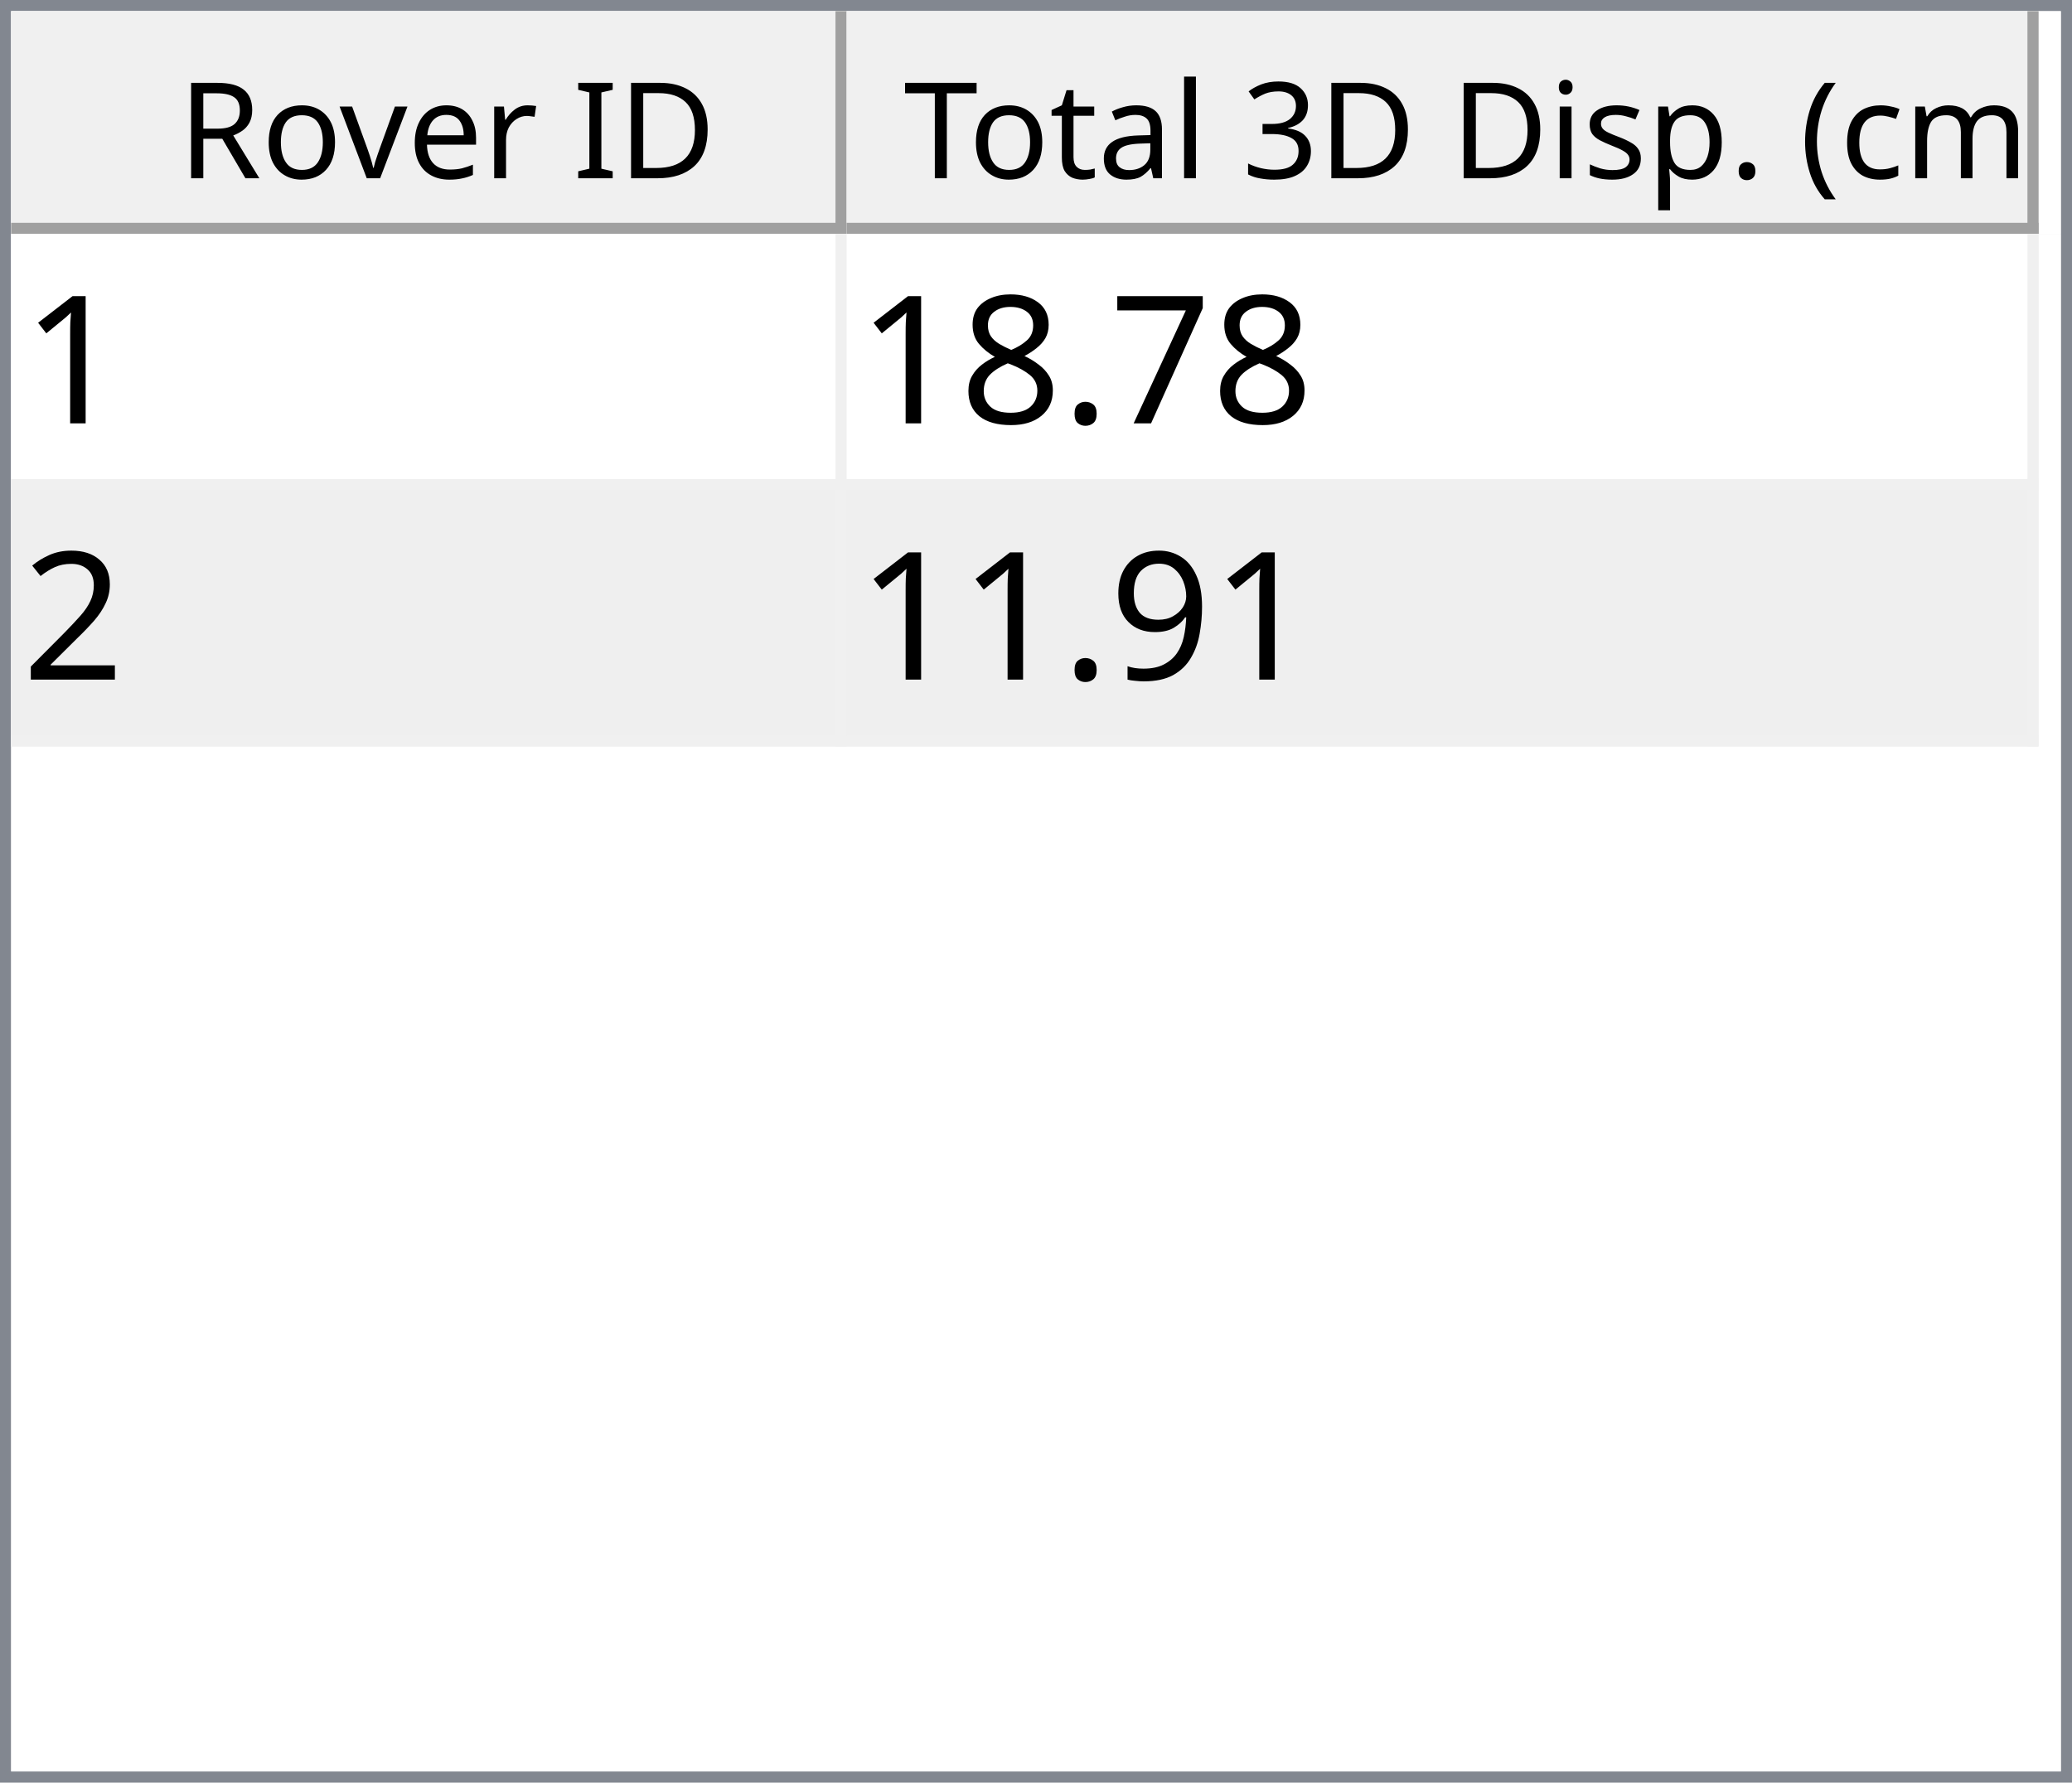
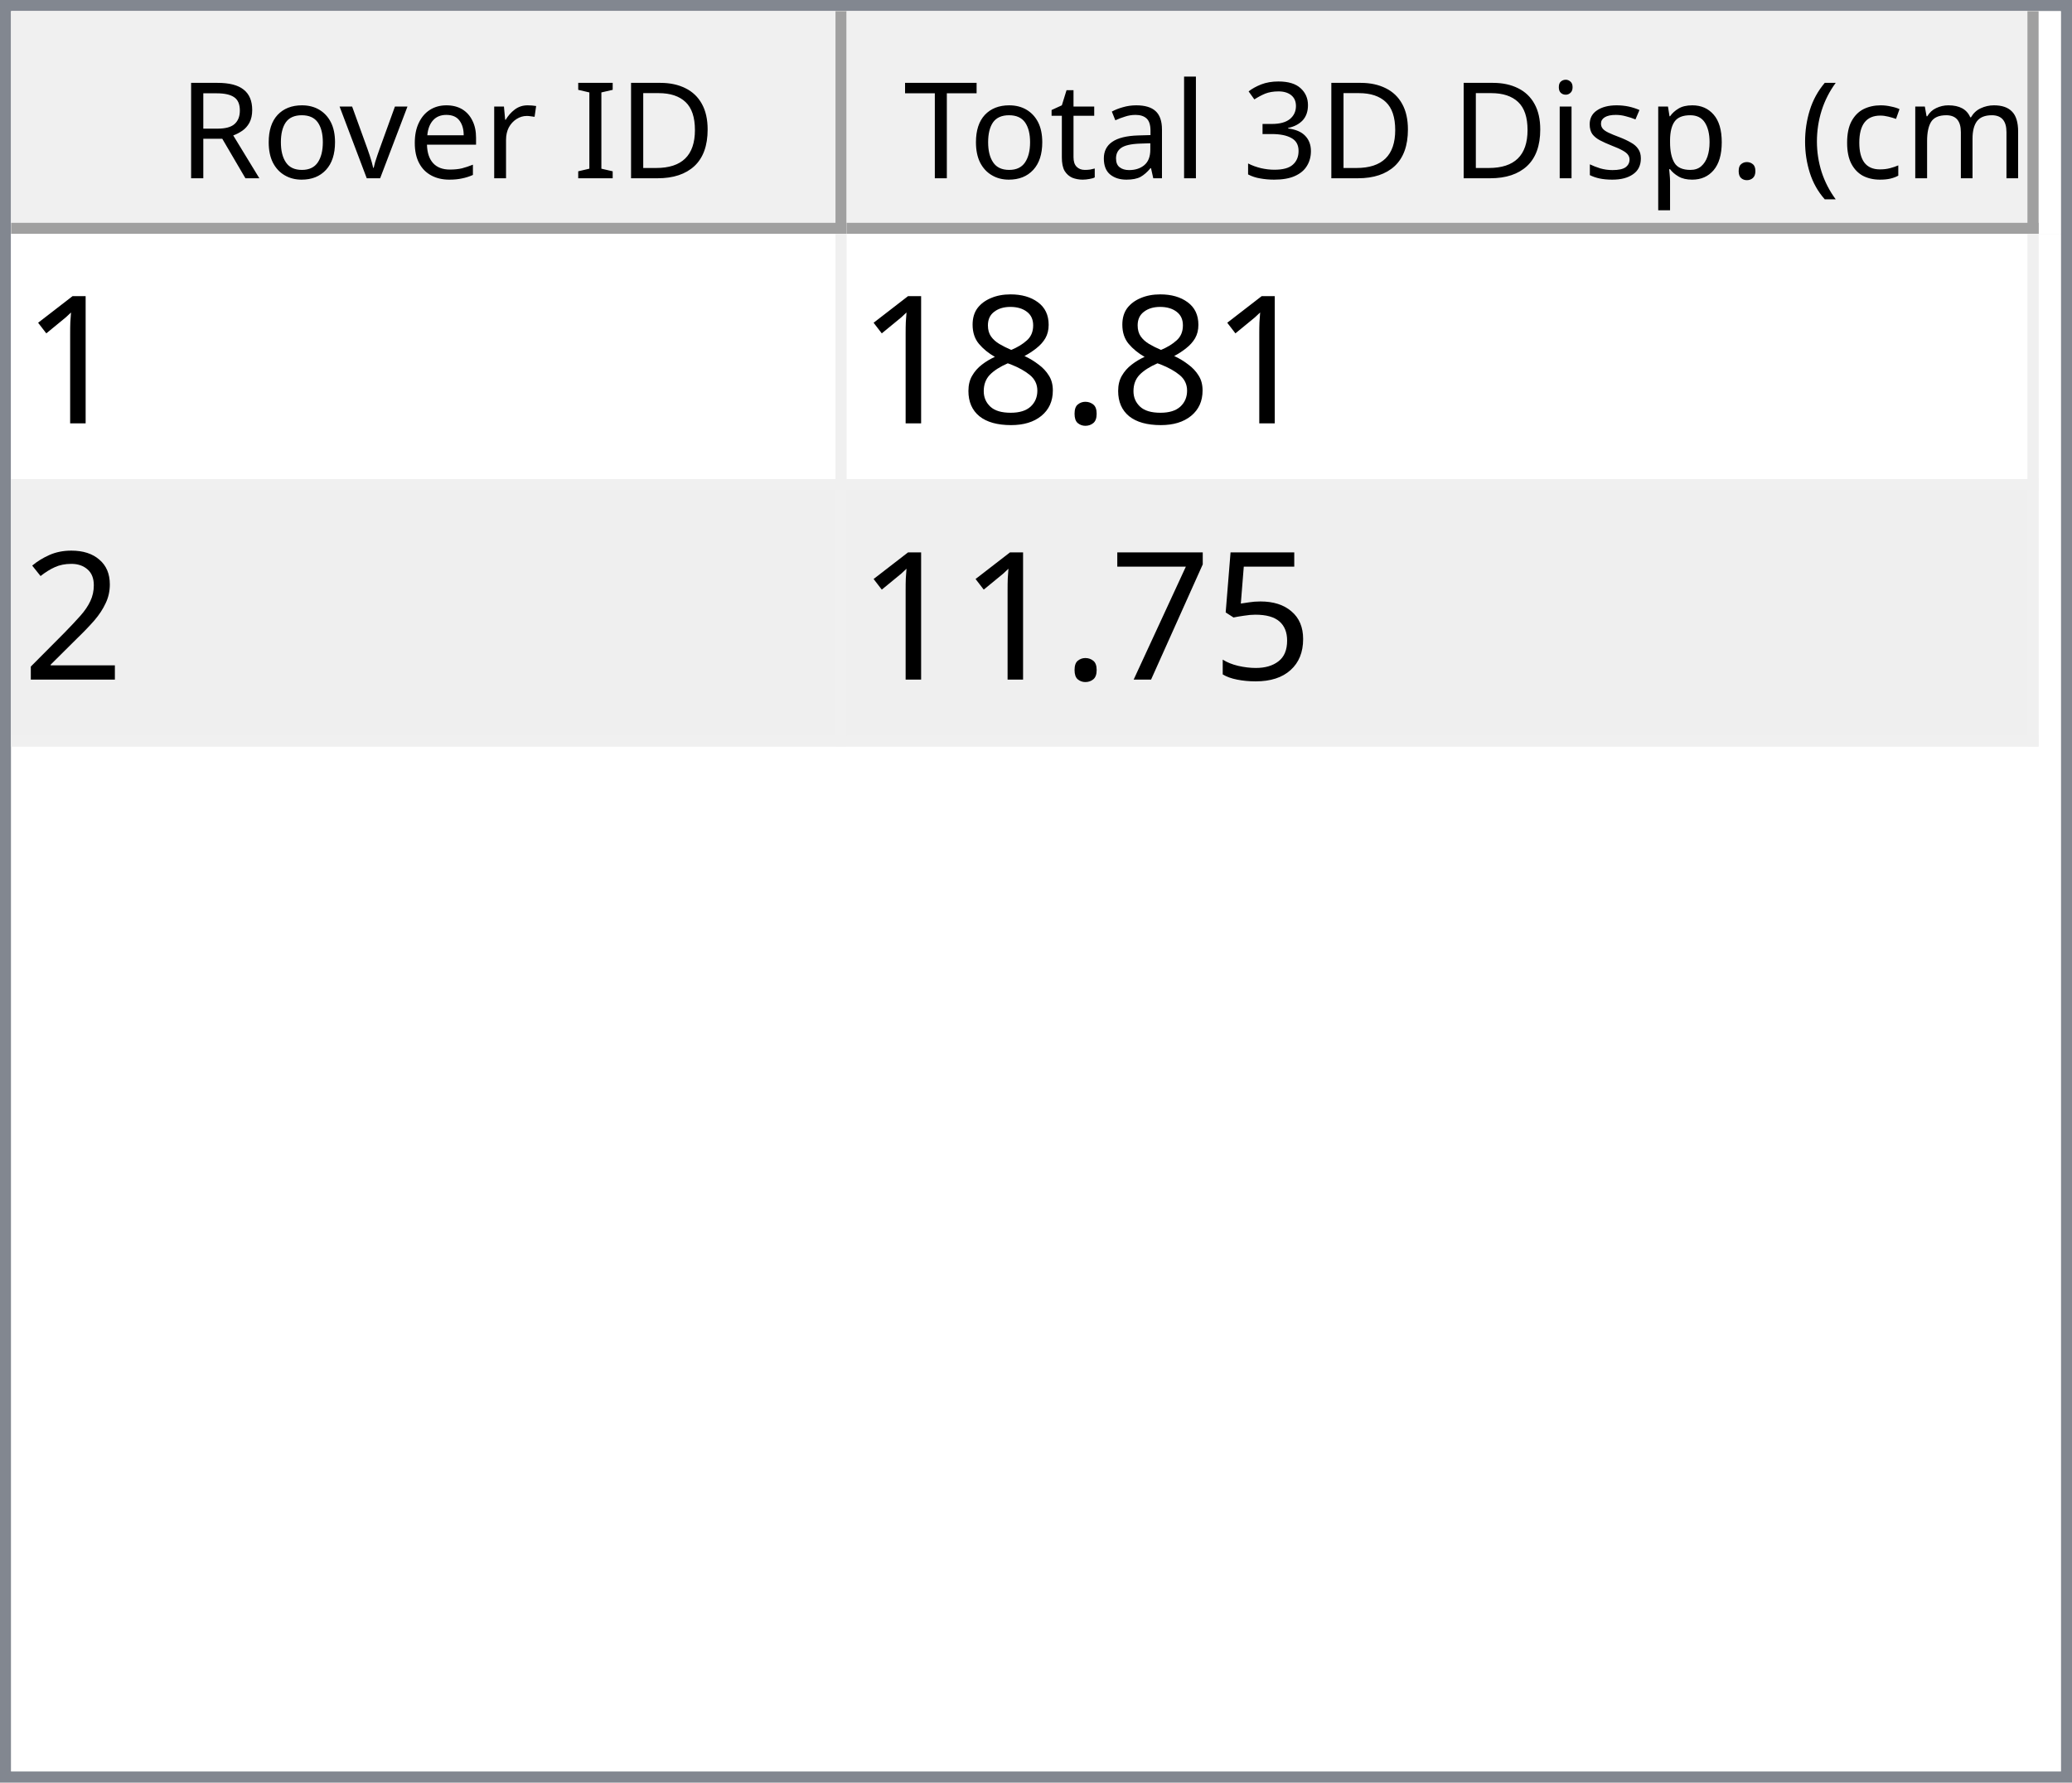
<svg xmlns="http://www.w3.org/2000/svg" style="fill-opacity:1; color-rendering:auto; color-interpolation:auto; text-rendering:auto; stroke:black; stroke-linecap:square; stroke-miterlimit:10; shape-rendering:auto; stroke-opacity:1; fill:black; stroke-dasharray:none; font-weight:normal; stroke-width:1; font-family:'Dialog'; font-style:normal; stroke-linejoin:miter; font-size:12px; stroke-dashoffset:0; image-rendering:auto;" width="186" height="160">
  <defs id="genericDefs" />
  <g>
    <defs id="defs1">
      <clipPath clipPathUnits="userSpaceOnUse" id="clipPath1">
        <path d="M0 0 L186 0 L186 160 L0 160 L0 0 Z" />
      </clipPath>
      <clipPath clipPathUnits="userSpaceOnUse" id="clipPath2">
        <path d="M0 0 L0 160 L186 160 L186 0 Z" />
      </clipPath>
      <clipPath clipPathUnits="userSpaceOnUse" id="clipPath3">
        <path d="M0 0 L0 20 L184 20 L184 0 Z" />
      </clipPath>
      <clipPath clipPathUnits="userSpaceOnUse" id="clipPath4">
        <path d="M0 0 L0 20 L75 20 L75 0 Z" />
      </clipPath>
      <clipPath clipPathUnits="userSpaceOnUse" id="clipPath5">
        <path d="M1 1 L1 19 L74 19 L74 1 Z" />
      </clipPath>
      <clipPath clipPathUnits="userSpaceOnUse" id="clipPath6">
        <path d="M0 0 L0 18 L73 18 L73 0 Z" />
      </clipPath>
      <clipPath clipPathUnits="userSpaceOnUse" id="clipPath7">
        <path d="M-0.5 -0.5 L-0.5 19.5 L74.5 19.5 L74.5 -0.5 Z" />
      </clipPath>
      <clipPath clipPathUnits="userSpaceOnUse" id="clipPath8">
        <path d="M0 0 L0 20 L107 20 L107 0 Z" />
      </clipPath>
      <clipPath clipPathUnits="userSpaceOnUse" id="clipPath9">
        <path d="M1 1 L1 19 L106 19 L106 1 Z" />
      </clipPath>
      <clipPath clipPathUnits="userSpaceOnUse" id="clipPath10">
        <path d="M0 0 L0 18 L105 18 L105 0 Z" />
      </clipPath>
      <clipPath clipPathUnits="userSpaceOnUse" id="clipPath11">
        <path d="M-0.5 -0.5 L-0.5 19.5 L106.5 19.5 L106.5 -0.5 Z" />
      </clipPath>
      <clipPath clipPathUnits="userSpaceOnUse" id="clipPath12">
        <path d="M0 0 L0 138 L184 138 L184 0 Z" />
      </clipPath>
      <clipPath clipPathUnits="userSpaceOnUse" id="clipPath13">
        <path d="M0 0 L0 46 L182 46 L182 0 Z" />
      </clipPath>
      <clipPath clipPathUnits="userSpaceOnUse" id="clipPath14">
        <path d="M-0.5 -0.5 L-0.5 45.5 L181.5 45.5 L181.5 -0.5 Z" />
      </clipPath>
      <clipPath clipPathUnits="userSpaceOnUse" id="clipPath15">
        <path d="M0 0 L0 22 L74 22 L74 0 Z" />
      </clipPath>
      <clipPath clipPathUnits="userSpaceOnUse" id="clipPath16">
        <path d="M0 0 L0 22 L106 22 L106 0 Z" />
      </clipPath>
      <font horiz-adv-x="64.551" id="font1">
        <font-face ascent="107.91" descent="25.098" units-per-em="100" style="font-style:normal; font-family:Segoe UI; font-weight:normal;" />
        <missing-glyph horiz-adv-x="64.551" d="M8.109 0 L8.109 68.266 L56.453 68.266 L56.453 0 L8.109 0 ZM15.328 7.234 L49.219 7.234 L49.219 61.031 L15.328 61.031 L15.328 7.234 Z" />
        <glyph unicode="D" horiz-adv-x="70.117" d="M9.188 0 L9.188 70.016 L28.516 70.016 Q65.531 70.016 65.531 35.891 Q65.531 19.672 55.25 9.836 Q44.969 0 27.734 0 L9.188 0 ZM17.391 62.594 L17.391 7.422 L27.828 7.422 Q41.609 7.422 49.273 14.797 Q56.938 22.172 56.938 35.688 Q56.938 62.594 28.328 62.594 L17.391 62.594 Z" />
        <glyph unicode="I" horiz-adv-x="26.611" d="M17.391 0 L9.188 0 L9.188 70.016 L17.391 70.016 L17.391 0 Z" />
        <glyph unicode=" " horiz-adv-x="27.393" d="" />
        <glyph unicode="r" horiz-adv-x="34.766" d="M34.188 41.891 Q32.078 43.5 28.125 43.5 Q23 43.5 19.555 38.672 Q16.109 33.844 16.109 25.484 L16.109 0 L8.109 0 L8.109 50 L16.109 50 L16.109 39.703 L16.312 39.703 Q18.016 44.969 21.531 47.922 Q25.047 50.875 29.391 50.875 Q32.516 50.875 34.188 50.203 L34.188 41.891 Z" />
        <glyph unicode="e" horiz-adv-x="52.295" d="M48.297 23 L12.984 23 Q13.188 14.656 17.484 10.109 Q21.781 5.562 29.297 5.562 Q37.75 5.562 44.828 11.141 L44.828 3.609 Q38.234 -1.172 27.391 -1.172 Q16.797 -1.172 10.742 5.641 Q4.688 12.453 4.688 24.812 Q4.688 36.469 11.305 43.82 Q17.922 51.172 27.734 51.172 Q37.547 51.172 42.922 44.828 Q48.297 38.484 48.297 27.203 L48.297 23 ZM40.094 29.781 Q40.047 36.719 36.75 40.578 Q33.453 44.438 27.594 44.438 Q21.922 44.438 17.969 40.383 Q14.016 36.328 13.094 29.781 L40.094 29.781 Z" />
        <glyph unicode="v" horiz-adv-x="47.9" d="M47.406 50 L27.484 0 L19.625 0 L0.688 50 L9.469 50 L22.172 13.672 Q23.578 9.672 23.922 6.688 L24.125 6.688 Q24.609 10.453 25.688 13.484 L38.969 50 L47.406 50 Z" />
        <glyph unicode="o" horiz-adv-x="58.594" d="M29 -1.172 Q17.922 -1.172 11.305 5.836 Q4.688 12.844 4.688 24.422 Q4.688 37.016 11.57 44.094 Q18.453 51.172 30.172 51.172 Q41.359 51.172 47.633 44.289 Q53.906 37.406 53.906 25.203 Q53.906 13.234 47.141 6.031 Q40.375 -1.172 29 -1.172 ZM29.594 44.438 Q21.875 44.438 17.383 39.188 Q12.891 33.938 12.891 24.703 Q12.891 15.828 17.43 10.695 Q21.969 5.562 29.594 5.562 Q37.359 5.562 41.531 10.594 Q45.703 15.625 45.703 24.906 Q45.703 34.281 41.531 39.359 Q37.359 44.438 29.594 44.438 Z" />
        <glyph unicode="R" horiz-adv-x="59.814" d="M59.375 0 L49.609 0 L37.891 19.625 Q36.281 22.359 34.766 24.289 Q33.25 26.219 31.664 27.438 Q30.078 28.656 28.25 29.219 Q26.422 29.781 24.125 29.781 L17.391 29.781 L17.391 0 L9.188 0 L9.188 70.016 L30.078 70.016 Q34.672 70.016 38.555 68.867 Q42.438 67.719 45.289 65.375 Q48.141 63.031 49.758 59.547 Q51.375 56.062 51.375 51.375 Q51.375 47.703 50.273 44.656 Q49.172 41.609 47.148 39.211 Q45.125 36.812 42.266 35.133 Q39.406 33.453 35.844 32.516 L35.844 32.328 Q37.594 31.547 38.891 30.547 Q40.188 29.547 41.359 28.18 Q42.531 26.812 43.68 25.078 Q44.828 23.344 46.234 21.047 L59.375 0 ZM17.391 62.594 L17.391 37.203 L28.516 37.203 Q31.594 37.203 34.203 38.133 Q36.812 39.062 38.719 40.797 Q40.625 42.531 41.703 45.047 Q42.781 47.562 42.781 50.688 Q42.781 56.297 39.141 59.445 Q35.5 62.594 28.609 62.594 L17.391 62.594 Z" />
        <glyph unicode=")" horiz-adv-x="30.176" d="M8.297 -15.922 L1.172 -15.922 Q16.406 2.344 16.406 26.812 Q16.406 51.469 1.078 70.016 L8.297 70.016 Q23.531 52.156 23.531 26.703 Q23.531 1.375 8.297 -15.922 Z" />
        <glyph unicode="m" horiz-adv-x="86.133" d="M79.109 0 L71.094 0 L71.094 28.719 Q71.094 37.016 68.531 40.727 Q65.969 44.438 59.906 44.438 Q54.781 44.438 51.195 39.75 Q47.609 35.062 47.609 28.516 L47.609 0 L39.594 0 L39.594 29.688 Q39.594 44.438 28.219 44.438 Q22.953 44.438 19.531 40.016 Q16.109 35.594 16.109 28.516 L16.109 0 L8.109 0 L8.109 50 L16.109 50 L16.109 42.094 L16.312 42.094 Q21.625 51.172 31.844 51.172 Q36.969 51.172 40.773 48.312 Q44.578 45.453 46 40.828 Q51.562 51.172 62.594 51.172 Q79.109 51.172 79.109 30.812 L79.109 0 Z" />
        <glyph unicode="c" horiz-adv-x="46.191" d="M42.188 2.297 Q36.422 -1.172 28.516 -1.172 Q17.828 -1.172 11.258 5.789 Q4.688 12.75 4.688 23.828 Q4.688 36.188 11.766 43.68 Q18.844 51.172 30.672 51.172 Q37.25 51.172 42.281 48.734 L42.281 40.531 Q36.719 44.438 30.375 44.438 Q22.703 44.438 17.797 38.945 Q12.891 33.453 12.891 24.516 Q12.891 15.719 17.508 10.641 Q22.125 5.562 29.891 5.562 Q36.422 5.562 42.188 9.906 L42.188 2.297 Z" />
        <glyph unicode="(" horiz-adv-x="30.176" d="M29.109 -15.922 L21.969 -15.922 Q6.844 1.375 6.844 26.703 Q6.844 52.156 21.969 70.016 L29.203 70.016 Q13.875 51.469 13.875 26.812 Q13.875 2.344 29.109 -15.922 Z" />
        <glyph unicode="." horiz-adv-x="21.68" d="M10.891 -1.078 Q8.641 -1.078 7.055 0.539 Q5.469 2.156 5.469 4.391 Q5.469 6.641 7.055 8.273 Q8.641 9.906 10.891 9.906 Q13.188 9.906 14.797 8.273 Q16.406 6.641 16.406 4.391 Q16.406 2.156 14.797 0.539 Q13.188 -1.078 10.891 -1.078 Z" />
        <glyph unicode="p" horiz-adv-x="58.789" d="M16.312 7.234 L16.109 7.234 L16.109 -23 L8.109 -23 L8.109 50 L16.109 50 L16.109 41.219 L16.312 41.219 Q22.219 51.172 33.594 51.172 Q43.266 51.172 48.688 44.461 Q54.109 37.75 54.109 26.469 Q54.109 13.922 48 6.375 Q41.891 -1.172 31.297 -1.172 Q21.578 -1.172 16.312 7.234 ZM16.109 27.391 L16.109 20.406 Q16.109 14.203 20.141 9.883 Q24.172 5.562 30.375 5.562 Q37.641 5.562 41.773 11.133 Q45.906 16.703 45.906 26.609 Q45.906 34.969 42.047 39.703 Q38.188 44.438 31.594 44.438 Q24.609 44.438 20.359 39.578 Q16.109 34.719 16.109 27.391 Z" />
        <glyph unicode="s" horiz-adv-x="42.432" d="M5.078 1.812 L5.078 10.406 Q11.625 5.562 19.484 5.562 Q30.031 5.562 30.031 12.594 Q30.031 14.594 29.125 15.992 Q28.219 17.391 26.68 18.461 Q25.141 19.531 23.07 20.383 Q21 21.234 18.609 22.172 Q15.281 23.484 12.766 24.828 Q10.25 26.172 8.57 27.859 Q6.891 29.547 6.031 31.695 Q5.172 33.844 5.172 36.719 Q5.172 40.234 6.789 42.945 Q8.406 45.656 11.086 47.484 Q13.766 49.312 17.211 50.242 Q20.656 51.172 24.312 51.172 Q30.812 51.172 35.938 48.922 L35.938 40.828 Q30.422 44.438 23.25 44.438 Q21 44.438 19.195 43.922 Q17.391 43.406 16.094 42.477 Q14.797 41.547 14.086 40.258 Q13.375 38.969 13.375 37.406 Q13.375 35.453 14.086 34.133 Q14.797 32.812 16.164 31.789 Q17.531 30.766 19.484 29.938 Q21.438 29.109 23.922 28.125 Q27.25 26.859 29.883 25.516 Q32.516 24.172 34.375 22.484 Q36.234 20.797 37.234 18.602 Q38.234 16.406 38.234 13.375 Q38.234 9.672 36.602 6.938 Q34.969 4.203 32.234 2.398 Q29.5 0.594 25.93 -0.289 Q22.359 -1.172 18.453 -1.172 Q10.75 -1.172 5.078 1.812 Z" />
        <glyph unicode="i" horiz-adv-x="24.219" d="M12.203 62.703 Q10.062 62.703 8.547 64.164 Q7.031 65.625 7.031 67.875 Q7.031 70.125 8.547 71.609 Q10.062 73.094 12.203 73.094 Q14.406 73.094 15.945 71.609 Q17.484 70.125 17.484 67.875 Q17.484 65.719 15.945 64.211 Q14.406 62.703 12.203 62.703 ZM16.109 0 L8.109 0 L8.109 50 L16.109 50 L16.109 0 Z" />
        <glyph unicode="3" horiz-adv-x="53.906" d="M46.531 19.828 Q46.531 15.094 44.75 11.211 Q42.969 7.328 39.719 4.57 Q36.469 1.812 31.93 0.297 Q27.391 -1.219 21.922 -1.219 Q11.922 -1.219 6 2.594 L6 11.188 Q13.094 5.609 22.219 5.609 Q25.875 5.609 28.828 6.539 Q31.781 7.469 33.906 9.227 Q36.031 10.984 37.18 13.477 Q38.328 15.969 38.328 19.094 Q38.328 32.812 18.797 32.812 L12.984 32.812 L12.984 39.594 L18.5 39.594 Q35.797 39.594 35.797 52.484 Q35.797 64.406 22.609 64.406 Q15.188 64.406 8.688 59.422 L8.688 67.188 Q15.375 71.188 24.609 71.188 Q29 71.188 32.57 69.969 Q36.141 68.75 38.68 66.555 Q41.219 64.359 42.609 61.281 Q44 58.203 44 54.5 Q44 40.672 30.031 36.719 L30.031 36.531 Q33.594 36.141 36.625 34.797 Q39.656 33.453 41.852 31.305 Q44.047 29.156 45.289 26.25 Q46.531 23.344 46.531 19.828 Z" />
        <glyph unicode="l" horiz-adv-x="24.219" d="M16.109 0 L8.109 0 L8.109 74.031 L16.109 74.031 L16.109 0 Z" />
        <glyph unicode="a" horiz-adv-x="50.879" d="M43.891 0 L35.891 0 L35.891 7.812 L35.688 7.812 Q30.469 -1.172 20.312 -1.172 Q12.844 -1.172 8.617 2.781 Q4.391 6.734 4.391 13.281 Q4.391 27.297 20.906 29.594 L35.891 31.688 Q35.891 44.438 25.594 44.438 Q16.547 44.438 9.281 38.281 L9.281 46.484 Q16.656 51.172 26.266 51.172 Q43.891 51.172 43.891 32.516 L43.891 0 ZM35.891 25.297 L23.828 23.641 Q18.266 22.859 15.43 20.875 Q12.594 18.891 12.594 13.875 Q12.594 10.203 15.211 7.883 Q17.828 5.562 22.172 5.562 Q28.125 5.562 32.008 9.742 Q35.891 13.922 35.891 20.312 L35.891 25.297 Z" />
        <glyph unicode="t" horiz-adv-x="33.887" d="M31.297 0.484 Q28.469 -1.078 23.828 -1.078 Q10.688 -1.078 10.688 13.578 L10.688 43.172 L2.094 43.172 L2.094 50 L10.688 50 L10.688 62.203 L18.703 64.797 L18.703 50 L31.297 50 L31.297 43.172 L18.703 43.172 L18.703 14.984 Q18.703 9.969 20.414 7.82 Q22.125 5.672 26.078 5.672 Q29.109 5.672 31.297 7.328 L31.297 0.484 Z" />
        <glyph unicode="T" horiz-adv-x="52.393" d="M50.594 62.594 L30.375 62.594 L30.375 0 L22.172 0 L22.172 62.594 L2 62.594 L2 70.016 L50.594 70.016 L50.594 62.594 Z" />
      </font>
      <font horiz-adv-x="75.0" id="font2">
        <font-face ascent="100.537" descent="21.973" units-per-em="100" style="font-style:normal; font-family:sans-serif; font-weight:normal;" />
        <missing-glyph horiz-adv-x="75.0" d="M12.5 0 L12.5 62.5 L62.5 62.5 L62.5 0 L12.5 0 ZM14.062 1.562 L60.938 1.562 L60.938 60.938 L14.062 60.938 L14.062 1.562 Z" />
        <glyph unicode="1" horiz-adv-x="55.615" d="M37.25 0 L28.469 0 L28.469 56 Q25.297 52.984 20.141 49.953 Q14.984 46.922 10.891 45.406 L10.891 53.906 Q18.266 57.375 23.781 62.305 Q29.297 67.234 31.594 71.875 L37.25 71.875 L37.25 0 Z" />
-         <glyph unicode="7" horiz-adv-x="55.615" d="M4.734 62.203 L4.734 70.656 L51.078 70.656 L51.078 63.812 Q44.234 56.547 37.523 44.484 Q30.812 32.422 27.156 19.672 Q24.516 10.688 23.781 0 L14.75 0 Q14.891 8.453 18.062 20.414 Q21.234 32.375 27.172 43.484 Q33.109 54.594 39.797 62.203 L4.734 62.203 Z" />
        <glyph unicode="." horiz-adv-x="27.783" d="M9.078 0 L9.078 10.016 L19.094 10.016 L19.094 0 L9.078 0 Z" />
        <glyph unicode="8" horiz-adv-x="55.615" d="M17.672 38.812 Q12.203 40.828 9.57 44.539 Q6.938 48.25 6.938 53.422 Q6.938 61.234 12.555 66.555 Q18.172 71.875 27.484 71.875 Q36.859 71.875 42.578 66.43 Q48.297 60.984 48.297 53.172 Q48.297 48.188 45.68 44.508 Q43.062 40.828 37.75 38.812 Q44.344 36.672 47.781 31.883 Q51.219 27.094 51.219 20.453 Q51.219 11.281 44.727 5.031 Q38.234 -1.219 27.641 -1.219 Q17.047 -1.219 10.547 5.055 Q4.047 11.328 4.047 20.703 Q4.047 27.688 7.594 32.398 Q11.141 37.109 17.672 38.812 ZM15.922 53.719 Q15.922 48.641 19.195 45.414 Q22.469 42.188 27.688 42.188 Q32.766 42.188 36.016 45.383 Q39.266 48.578 39.266 53.219 Q39.266 58.062 35.914 61.359 Q32.562 64.656 27.594 64.656 Q22.562 64.656 19.242 61.43 Q15.922 58.203 15.922 53.719 ZM13.094 20.656 Q13.094 16.891 14.875 13.375 Q16.656 9.859 20.172 7.93 Q23.688 6 27.734 6 Q34.031 6 38.133 10.055 Q42.234 14.109 42.234 20.359 Q42.234 26.703 38.016 30.859 Q33.797 35.016 27.438 35.016 Q21.234 35.016 17.164 30.914 Q13.094 26.812 13.094 20.656 Z" />
        <glyph unicode="2" horiz-adv-x="55.615" d="M50.344 8.453 L50.344 0 L3.031 0 Q2.938 3.172 4.047 6.109 Q5.859 10.938 9.836 15.625 Q13.812 20.312 21.344 26.469 Q33.016 36.031 37.117 41.625 Q41.219 47.219 41.219 52.203 Q41.219 57.422 37.477 61.008 Q33.734 64.594 27.734 64.594 Q21.391 64.594 17.578 60.789 Q13.766 56.984 13.719 50.25 L4.688 51.172 Q5.609 61.281 11.664 66.578 Q17.719 71.875 27.938 71.875 Q38.234 71.875 44.242 66.164 Q50.25 60.453 50.25 52 Q50.25 47.703 48.492 43.555 Q46.734 39.406 42.656 34.812 Q38.578 30.219 29.109 22.219 Q21.188 15.578 18.945 13.211 Q16.703 10.844 15.234 8.453 L50.344 8.453 Z" />
-         <glyph unicode="9" horiz-adv-x="55.615" d="M5.469 16.547 L13.922 17.328 Q14.984 11.375 18.016 8.688 Q21.047 6 25.781 6 Q29.828 6 32.883 7.859 Q35.938 9.719 37.891 12.82 Q39.844 15.922 41.164 21.195 Q42.484 26.469 42.484 31.938 Q42.484 32.516 42.438 33.688 Q39.797 29.5 35.234 26.883 Q30.672 24.266 25.344 24.266 Q16.453 24.266 10.305 30.711 Q4.156 37.156 4.156 47.703 Q4.156 58.594 10.578 65.234 Q17 71.875 26.656 71.875 Q33.641 71.875 39.43 68.117 Q45.219 64.359 48.219 57.398 Q51.219 50.438 51.219 37.25 Q51.219 23.531 48.242 15.406 Q45.266 7.281 39.383 3.031 Q33.5 -1.219 25.594 -1.219 Q17.188 -1.219 11.867 3.445 Q6.547 8.109 5.469 16.547 ZM41.453 48.141 Q41.453 55.719 37.43 60.156 Q33.406 64.594 27.734 64.594 Q21.875 64.594 17.531 59.812 Q13.188 55.031 13.188 47.406 Q13.188 40.578 17.312 36.305 Q21.438 32.031 27.484 32.031 Q33.594 32.031 37.523 36.305 Q41.453 40.578 41.453 48.141 Z" />
+         <glyph unicode="5" horiz-adv-x="55.615" d="M4.156 18.75 L13.375 19.531 Q14.406 12.797 18.141 9.398 Q21.875 6 27.156 6 Q33.5 6 37.891 10.789 Q42.281 15.578 42.281 23.484 Q42.281 31 38.062 35.352 Q33.844 39.703 27 39.703 Q22.75 39.703 19.336 37.773 Q15.922 35.844 13.969 32.766 L5.719 33.844 L12.641 70.609 L48.25 70.609 L48.25 62.203 L19.672 62.203 L15.828 42.969 Q22.266 47.469 29.344 47.469 Q38.719 47.469 45.164 40.969 Q51.609 34.469 51.609 24.266 Q51.609 14.547 45.953 7.469 Q39.062 -1.219 27.156 -1.219 Q17.391 -1.219 11.211 4.25 Q5.031 9.719 4.156 18.75 Z" />
+         <glyph unicode="7" horiz-adv-x="55.615" d="M4.734 62.203 L4.734 70.656 L51.078 70.656 L51.078 63.812 Q44.234 56.547 37.523 44.484 Q30.812 32.422 27.156 19.672 Q24.516 10.688 23.781 0 L14.75 0 Q14.891 8.453 18.062 20.414 Q21.234 32.375 27.172 43.484 Q33.109 54.594 39.797 62.203 L4.734 62.203 Z" />
      </font>
    </defs>
    <g style="fill:white; stroke:white;">
      <rect x="0" y="0" width="186" style="clip-path:url(#clipPath1); stroke:none;" height="160" />
    </g>
    <g style="fill:white; text-rendering:optimizeSpeed; color-rendering:optimizeSpeed; image-rendering:optimizeSpeed; shape-rendering:crispEdges; stroke:white; color-interpolation:sRGB;">
      <rect x="0" width="186" height="160" y="0" style="stroke:none;" />
      <path style="stroke:none;" d="M0 160 L186 160 L186 0 L0 0 Z" />
    </g>
    <g style="fill:rgb(240,240,240); font-family:'Segoe UI'; stroke:rgb(240,240,240);">
      <rect x="0" y="0" width="186" style="clip-path:url(#clipPath2); stroke:none;" height="160" />
    </g>
    <g style="fill:rgb(130,135,144); font-family:'Segoe UI'; stroke:rgb(130,135,144);">
      <path d="M0 0 L186 0 L186 160 L0 160 L0 0 ZM1 1 L185 1 L185 159 L1 159 L1 1 Z" style="fill-rule:evenodd; clip-path:url(#clipPath2); stroke:none;" />
    </g>
    <g style="fill:white; font-family:'Segoe UI'; stroke:white;" transform="translate(1,1)">
      <rect x="0" y="0" width="184" style="clip-path:url(#clipPath3); stroke:none;" height="20" />
    </g>
    <g style="fill:rgb(240,240,240); font-family:'Segoe UI'; stroke:rgb(240,240,240);" transform="translate(1,1)">
      <rect x="0" y="0" width="75" style="clip-path:url(#clipPath4); stroke:none;" height="20" />
    </g>
    <g style="font-family:'Segoe UI';" transform="translate(2,2)">
      <text x="14" xml:space="preserve" y="14" style="clip-path:url(#clipPath6); stroke:none;">Rover ID</text>
    </g>
    <g style="fill:rgb(160,160,160); font-family:'Segoe UI'; stroke:rgb(160,160,160); stroke-linejoin:bevel;" transform="translate(1.5,1.5)">
      <line x1="74" x2="74" y1="0" style="fill:none; clip-path:url(#clipPath7);" y2="19" />
    </g>
    <g style="fill:rgb(160,160,160); font-family:'Segoe UI'; stroke:rgb(160,160,160); stroke-linejoin:bevel;" transform="matrix(1,0,0,1,1,1) translate(0.5,0.5)">
      <line x1="0" x2="74" y1="19" style="fill:none; clip-path:url(#clipPath7);" y2="19" />
    </g>
    <g style="fill:rgb(240,240,240); font-family:'Segoe UI'; stroke:rgb(240,240,240);" transform="translate(76,1)">
      <rect x="0" y="0" width="107" style="clip-path:url(#clipPath8); stroke:none;" height="20" />
    </g>
    <g style="font-family:'Segoe UI';" transform="translate(77,2)">
      <text x="1" xml:space="preserve" y="14" style="clip-path:url(#clipPath10); stroke:none;"> Total 3D Disp. (cm)</text>
    </g>
    <g style="fill:rgb(160,160,160); font-family:'Segoe UI'; stroke:rgb(160,160,160); stroke-linejoin:bevel;" transform="translate(76.5,1.5)">
      <line x1="106" x2="106" y1="0" style="fill:none; clip-path:url(#clipPath11);" y2="19" />
    </g>
    <g style="fill:rgb(160,160,160); font-family:'Segoe UI'; stroke:rgb(160,160,160); stroke-linejoin:bevel;" transform="matrix(1,0,0,1,76,1) translate(0.5,0.5)">
      <line x1="0" x2="106" y1="19" style="fill:none; clip-path:url(#clipPath11);" y2="19" />
    </g>
    <g style="fill:white; font-family:'Segoe UI'; stroke:white;" transform="translate(1,21)">
      <rect x="0" y="0" width="184" style="clip-path:url(#clipPath12); stroke:none;" height="138" />
    </g>
    <g style="fill:rgb(240,240,240); font-size:16px; font-family:sans-serif; stroke:rgb(240,240,240);" transform="translate(1,21)">
      <rect x="0" y="0" width="182" style="clip-path:url(#clipPath13); stroke:none;" height="46" />
      <line transform="translate(0.5,0.5)" x1="0" x2="181" y1="22" style="clip-path:url(#clipPath14); fill:none; stroke-linejoin:bevel;" y2="22" />
    </g>
    <g transform="matrix(1,0,0,1,1,21) translate(0.5,0.5)" style="fill:rgb(240,240,240); font-size:16px; font-family:sans-serif; stroke:rgb(240,240,240); stroke-linejoin:bevel;">
      <line x1="0" x2="181" y1="45" style="fill:none; clip-path:url(#clipPath14);" y2="45" />
    </g>
    <g transform="matrix(1,0,0,1,1,21) translate(0.5,0.5)" style="fill:rgb(240,240,240); font-size:16px; font-family:sans-serif; stroke:rgb(240,240,240); stroke-linejoin:bevel;">
      <line x1="74" x2="74" y1="0" style="fill:none; clip-path:url(#clipPath14);" y2="45" />
    </g>
    <g transform="matrix(1,0,0,1,1,21) translate(0.5,0.5)" style="fill:rgb(240,240,240); font-size:16px; font-family:sans-serif; stroke:rgb(240,240,240); stroke-linejoin:bevel;">
      <line x1="181" x2="181" y1="0" style="fill:none; clip-path:url(#clipPath14);" y2="45" />
    </g>
    <g style="fill:white; font-size:16px; font-family:sans-serif; stroke:white;" transform="matrix(1,0,0,1,1,21)">
      <rect x="0" y="0" width="74" style="clip-path:url(#clipPath15); stroke:none;" height="22" />
      <text x="1" y="17" style="fill:black; clip-path:url(#clipPath15); stroke:none;" xml:space="preserve">1</text>
    </g>
    <g style="fill:white; font-size:16px; font-family:sans-serif; stroke:white;" transform="matrix(1,0,0,1,1,21) translate(75,0)">
      <rect x="0" y="0" width="106" style="clip-path:url(#clipPath16); stroke:none;" height="22" />
-       <text x="1" y="17" style="fill:black; clip-path:url(#clipPath16); stroke:none;" xml:space="preserve">18.78</text>
+       <text x="1" y="17" style="fill:black; clip-path:url(#clipPath16); stroke:none;" xml:space="preserve">18.81</text>
    </g>
    <g style="fill:rgb(239,239,239); font-size:16px; font-family:sans-serif; stroke:rgb(239,239,239);" transform="matrix(1,0,0,1,1,21) translate(0,23)">
      <rect x="0" y="0" width="74" style="clip-path:url(#clipPath15); stroke:none;" height="22" />
      <text x="1" y="17" style="fill:black; clip-path:url(#clipPath15); stroke:none;" xml:space="preserve">2</text>
    </g>
    <g style="fill:rgb(239,239,239); font-size:16px; font-family:sans-serif; stroke:rgb(239,239,239);" transform="matrix(1,0,0,1,1,21) translate(75,23)">
      <rect x="0" y="0" width="106" style="clip-path:url(#clipPath16); stroke:none;" height="22" />
-       <text x="1" y="17" style="fill:black; clip-path:url(#clipPath16); stroke:none;" xml:space="preserve">11.91</text>
+       <text x="1" y="17" style="fill:black; clip-path:url(#clipPath16); stroke:none;" xml:space="preserve">11.75</text>
    </g>
  </g>
</svg>
